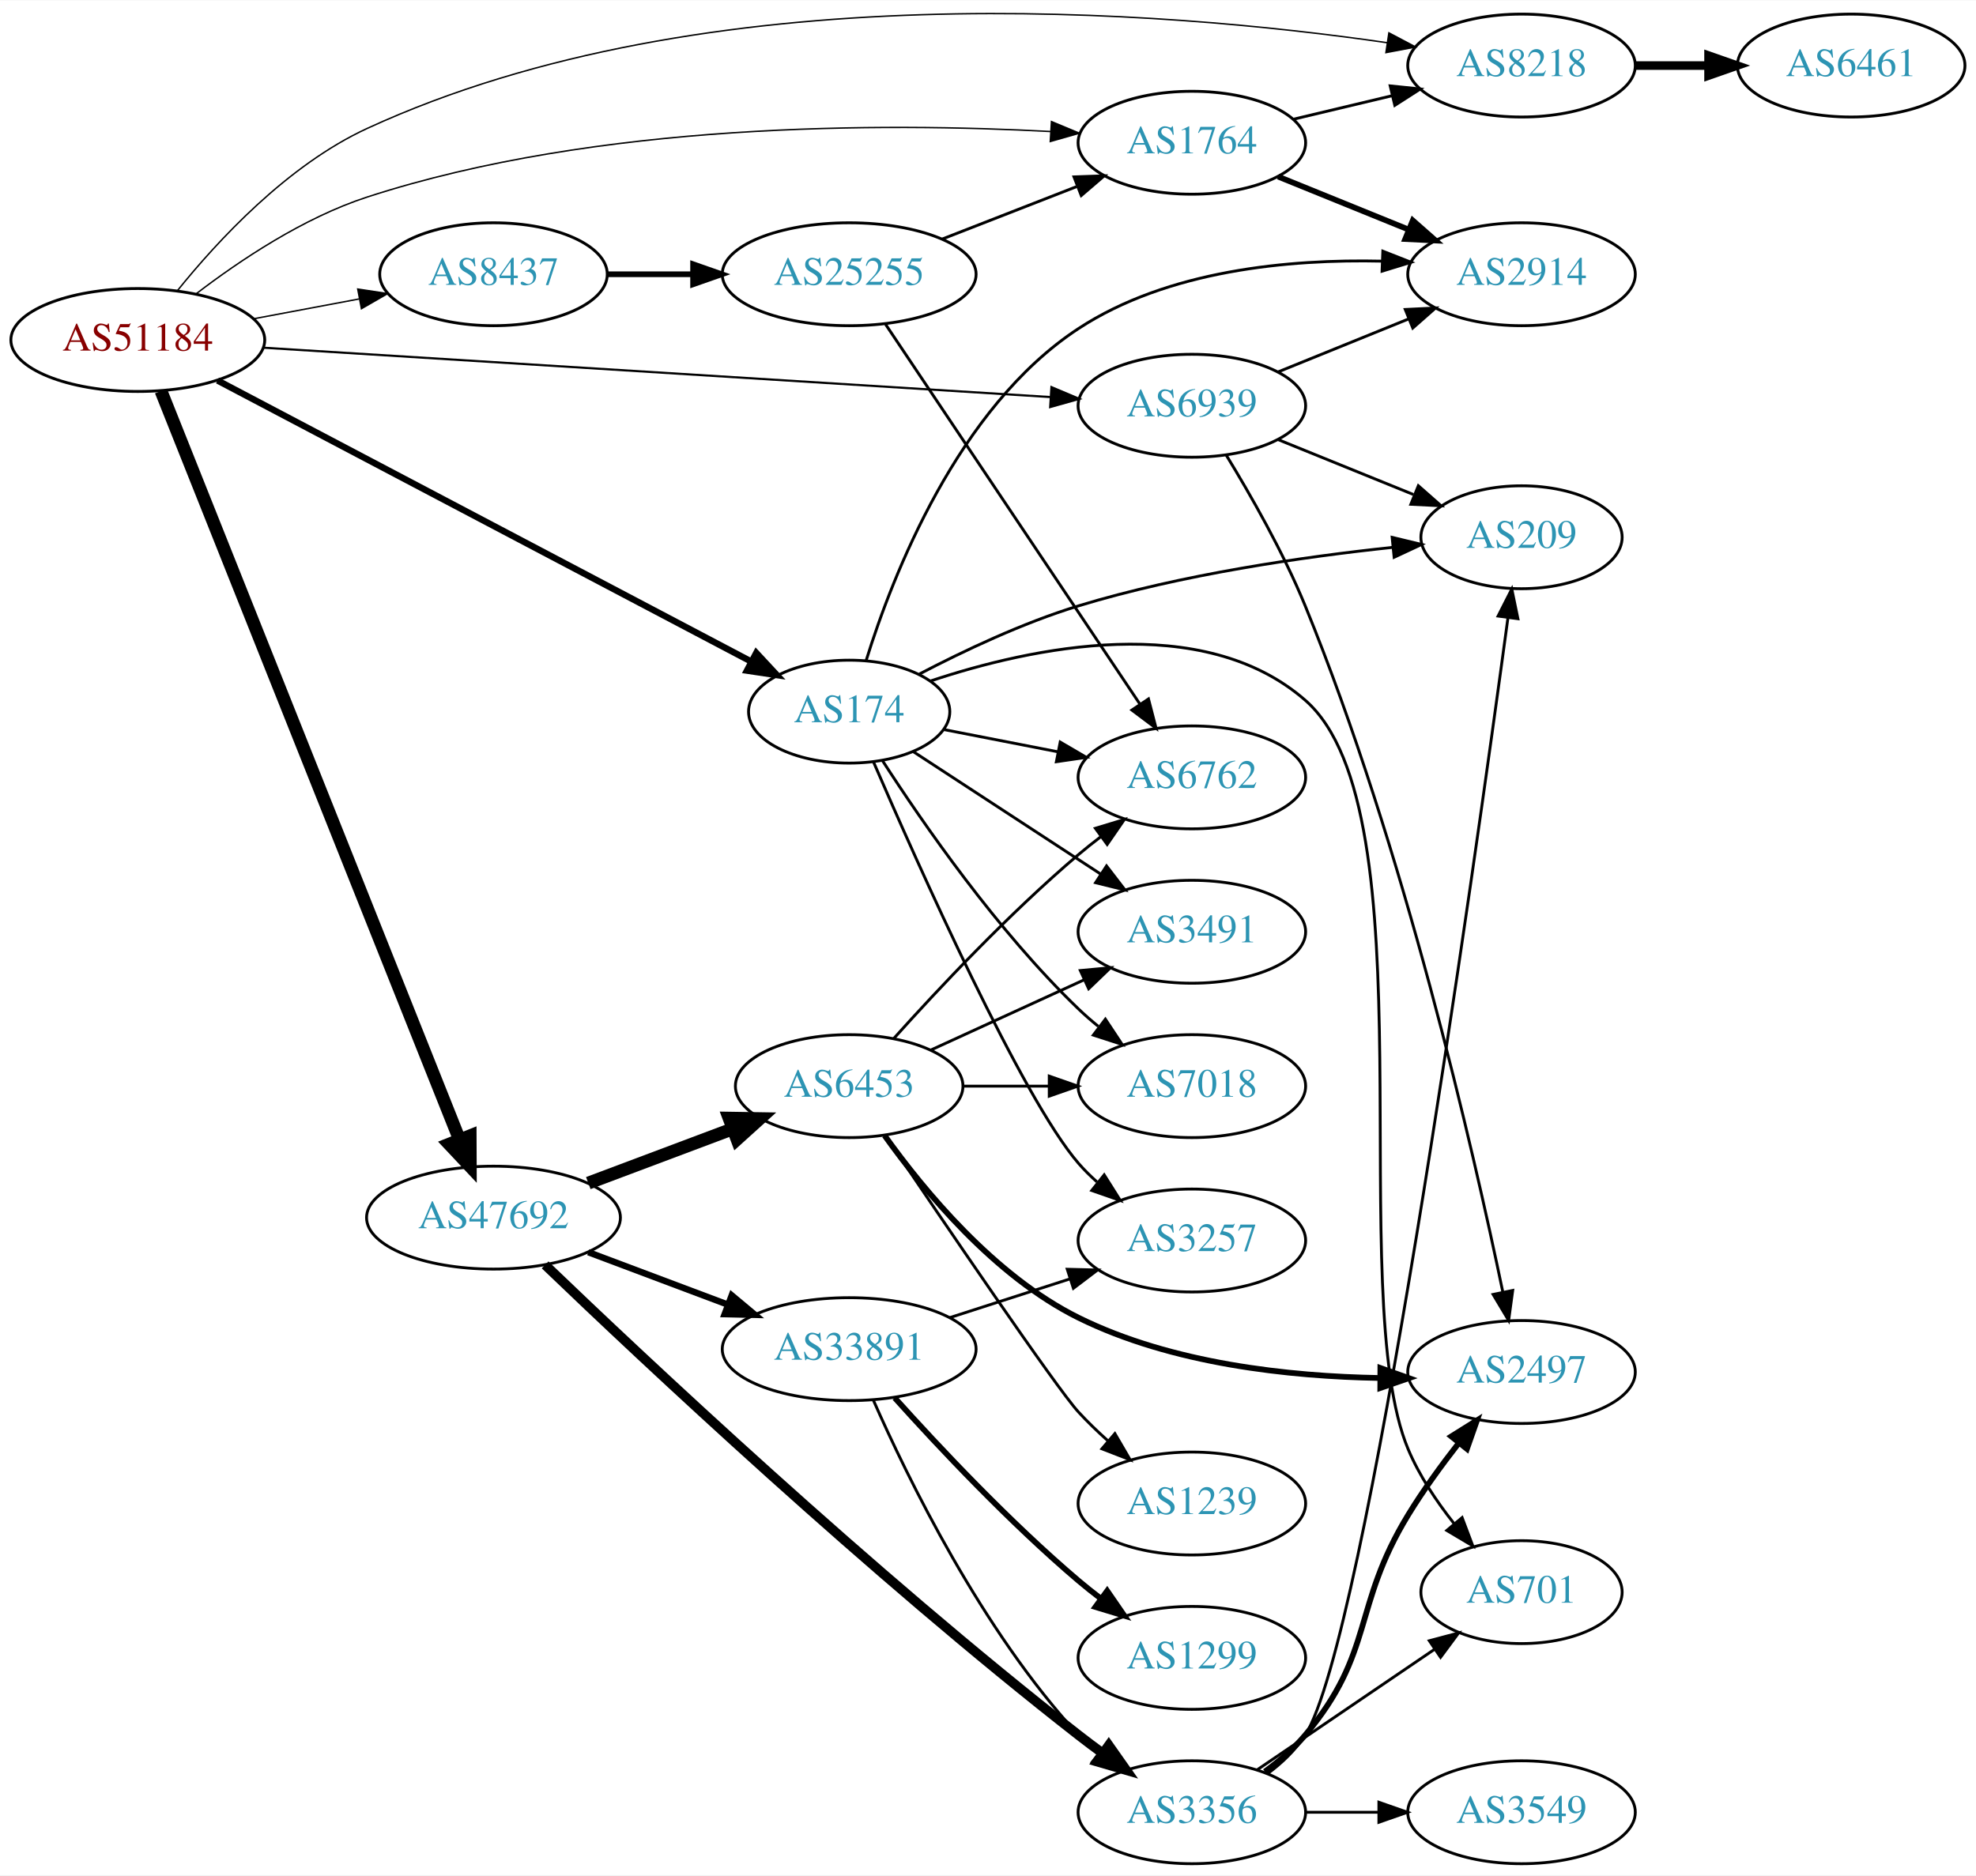
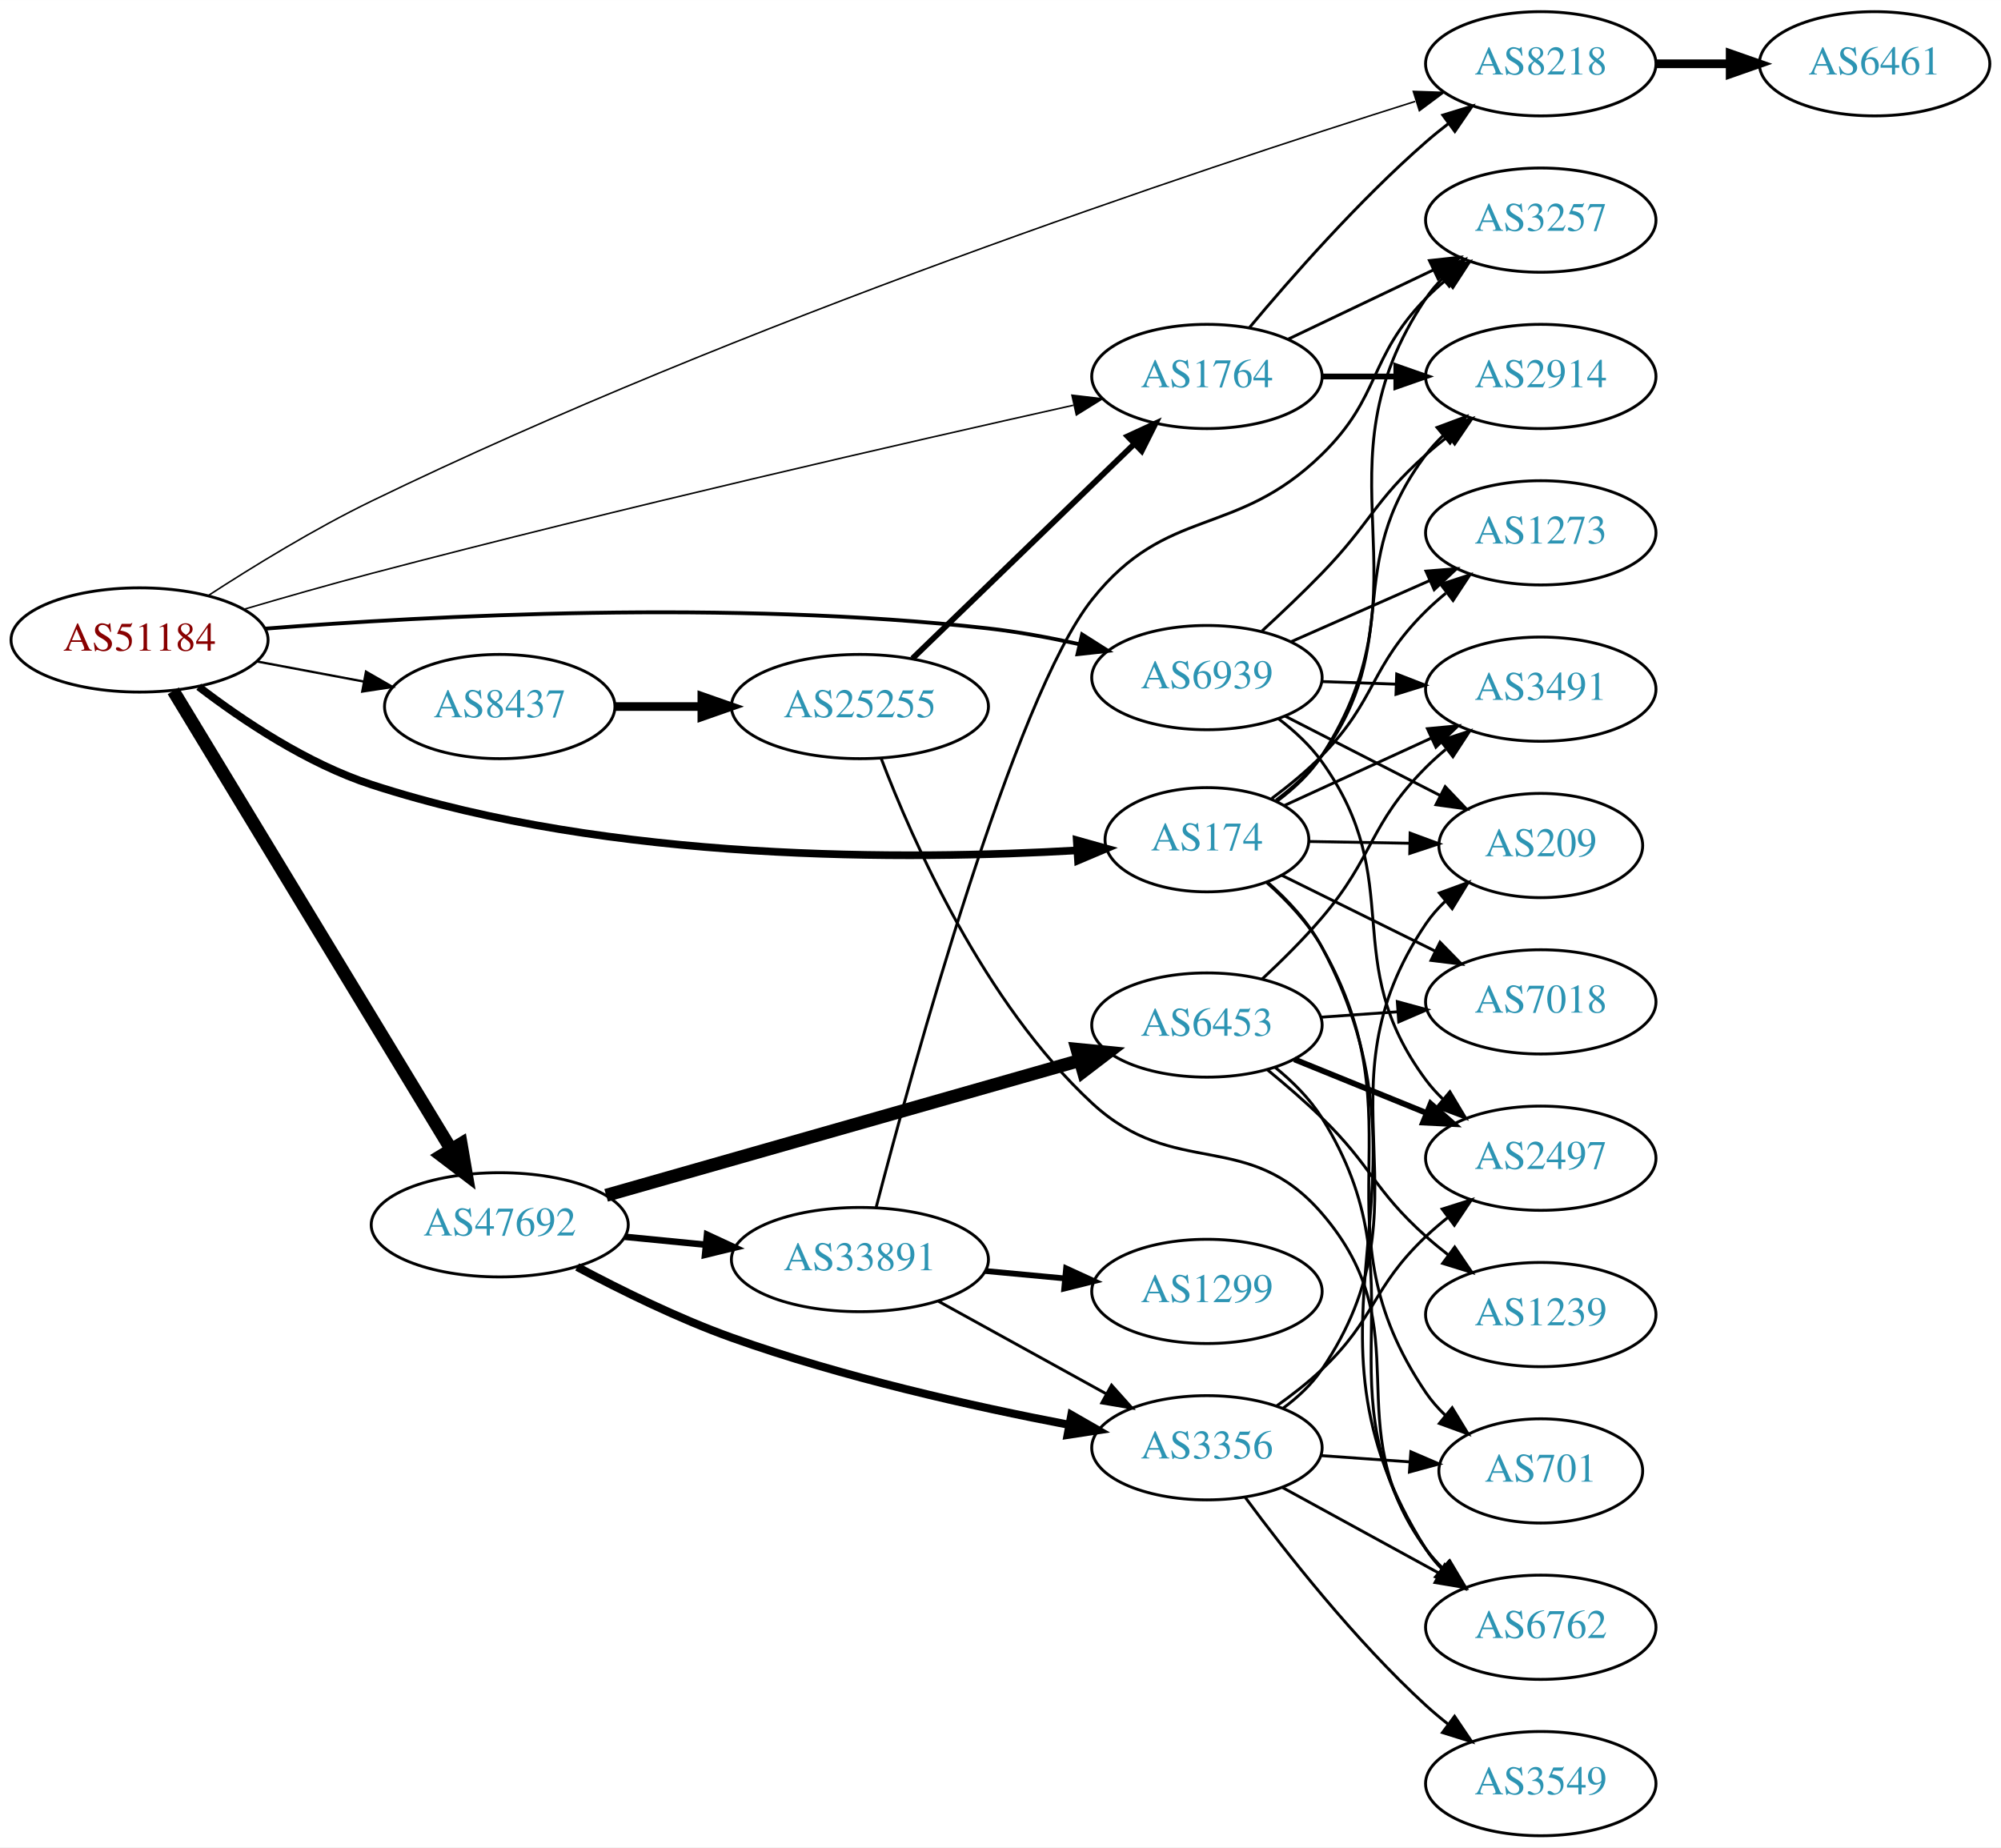
- <svg xmlns="http://www.w3.org/2000/svg" xmlns:xlink="http://www.w3.org/1999/xlink" width="691pt" height="656pt" viewBox="0.00 0.00 691.06 655.81">
-   <g id="graph0" class="graph" transform="scale(1 1) rotate(0) translate(4 651.81)">
-     <polygon fill="white" stroke="none" points="-4,4 -4,-651.81 687.055,-651.81 687.055,4 -4,4" />
+ <svg xmlns="http://www.w3.org/2000/svg" xmlns:xlink="http://www.w3.org/1999/xlink" width="691pt" height="638pt" viewBox="0.00 0.00 691.06 638.00">
+   <g id="graph0" class="graph" transform="scale(1 1) rotate(0) translate(4 634)">
+     <polygon fill="white" stroke="none" points="-4,4 -4,-634 687.055,-634 687.055,4 -4,4" />
    <g id="node1" class="node">
      <g id="a_node1">
        <a xlink:href="/asn/51184" xlink:title="AS51184 ~ Fonira Telekom GmbH [AT]">
-           <ellipse fill="#ffffff" stroke="black" cx="44.196" cy="-533" rx="44.393" ry="18" />
-           <text text-anchor="middle" x="44.196" y="-529.3" font-family="Times,serif" font-size="14.00" fill="#880000">AS51184</text>
+           <ellipse fill="#ffffff" stroke="black" cx="44.196" cy="-413" rx="44.393" ry="18" />
+           <text text-anchor="middle" x="44.196" y="-409.3" font-family="Times,serif" font-size="14.00" fill="#880000">AS51184</text>
        </a>
      </g>
    </g>
    <g id="node2" class="node">
      <g id="a_node2">
        <a xlink:href="/asn/174" xlink:title="AS174 ~ Cogent Communications [US]">
-           <ellipse fill="#ffffff" stroke="black" cx="292.98" cy="-403" rx="35.194" ry="18" />
-           <text text-anchor="middle" x="292.98" y="-399.3" font-family="Times,serif" font-size="14.00" fill="#2c94b3">AS174</text>
+           <ellipse fill="#ffffff" stroke="black" cx="412.823" cy="-344" rx="35.194" ry="18" />
+           <text text-anchor="middle" x="412.823" y="-340.3" font-family="Times,serif" font-size="14.00" fill="#2c94b3">AS174</text>
        </a>
      </g>
    </g>
    <g id="edge1" class="edge">
-       <path fill="none" stroke="black" stroke-width="2.25" d="M72.076,-518.84C117.495,-494.915 209.293,-446.557 258.702,-420.53" />
-       <polygon fill="black" stroke="black" stroke-width="2.25" points="260.487,-423.546 267.703,-415.789 257.225,-417.353 260.487,-423.546" />
+       <path fill="none" stroke="black" stroke-width="2.647" d="M64.623,-396.823C79.852,-385.16 102.126,-370.245 124.392,-363 207.216,-336.051 310.378,-336.976 367.872,-340.321" />
+       <polygon fill="black" stroke="black" stroke-width="2.647" points="367.86,-343.827 378.061,-340.968 368.303,-336.841 367.86,-343.827" />
    </g>
    <g id="node3" class="node">
      <g id="a_node3">
        <a xlink:href="/asn/1764" xlink:title="AS1764 ~ NEXTLAYER-AS [AT]">
-           <ellipse fill="#ffffff" stroke="black" cx="412.823" cy="-602" rx="39.794" ry="18" />
-           <text text-anchor="middle" x="412.823" y="-598.3" font-family="Times,serif" font-size="14.00" fill="#2c94b3">AS1764</text>
+           <ellipse fill="#ffffff" stroke="black" cx="412.823" cy="-504" rx="39.794" ry="18" />
+           <text text-anchor="middle" x="412.823" y="-500.3" font-family="Times,serif" font-size="14.00" fill="#2c94b3">AS1764</text>
        </a>
      </g>
    </g>
    <g id="edge2" class="edge">
-       <path fill="none" stroke="black" stroke-width="0.5" d="M64.623,-549.177C79.852,-560.84 102.126,-575.755 124.392,-583 205.144,-609.275 305.231,-609.053 363.474,-605.925" />
-       <polygon fill="black" stroke="black" stroke-width="0.5" points="363.722,-609.416 373.499,-605.335 363.311,-602.428 363.722,-609.416" />
+       <path fill="none" stroke="black" stroke-width="0.529" d="M80.178,-423.571C93.919,-427.615 109.854,-432.172 124.392,-436 209.588,-458.434 309.89,-481.383 366.65,-494.052" />
+       <polygon fill="black" stroke="black" stroke-width="0.529" points="366.206,-497.539 376.728,-496.296 367.727,-490.706 366.206,-497.539" />
    </g>
    <g id="node4" class="node">
      <g id="a_node4">
        <a xlink:href="/asn/8218" xlink:title="AS8218 ~ legacy Neotelecoms [FR]">
-           <ellipse fill="#ffffff" stroke="black" cx="528.116" cy="-629" rx="39.794" ry="18" />
-           <text text-anchor="middle" x="528.116" y="-625.3" font-family="Times,serif" font-size="14.00" fill="#2c94b3">AS8218</text>
+           <ellipse fill="#ffffff" stroke="black" cx="528.116" cy="-612" rx="39.794" ry="18" />
+           <text text-anchor="middle" x="528.116" y="-608.3" font-family="Times,serif" font-size="14.00" fill="#2c94b3">AS8218</text>
        </a>
      </g>
    </g>
    <g id="edge3" class="edge">
-       <path fill="none" stroke="black" stroke-width="0.5" d="M57.928,-550.12C72.045,-567.673 96.535,-594.164 124.392,-607 243.378,-661.827 403.557,-648.264 481.159,-636.991" />
-       <polygon fill="black" stroke="black" stroke-width="0.5" points="481.734,-640.444 491.101,-635.493 480.691,-633.523 481.734,-640.444" />
+       <path fill="none" stroke="black" stroke-width="0.529" d="M67.779,-428.239C83.288,-438.313 104.576,-451.384 124.392,-461 251.269,-522.571 410.135,-575.481 484.732,-598.996" />
+       <polygon fill="black" stroke="black" stroke-width="0.529" points="484.097,-602.465 494.686,-602.117 486.191,-595.786 484.097,-602.465" />
    </g>
    <g id="node5" class="node">
      <g id="a_node5">
        <a xlink:href="/asn/47692" xlink:title="AS47692 ~ Nessus GmbH [AT]">
-           <ellipse fill="#ffffff" stroke="black" cx="168.588" cy="-226" rx="44.393" ry="18" />
-           <text text-anchor="middle" x="168.588" y="-222.3" font-family="Times,serif" font-size="14.00" fill="#2c94b3">AS47692</text>
+           <ellipse fill="#ffffff" stroke="black" cx="168.588" cy="-211" rx="44.393" ry="18" />
+           <text text-anchor="middle" x="168.588" y="-207.3" font-family="Times,serif" font-size="14.00" fill="#2c94b3">AS47692</text>
        </a>
      </g>
    </g>
    <g id="edge4" class="edge">
-       <path fill="none" stroke="black" stroke-width="4.5" d="M52.305,-515.167C72.796,-463.769 132.08,-315.065 156.685,-253.349" />
-       <polygon fill="black" stroke="black" stroke-width="4.5" points="160.413,-254.629 160.459,-243.882 153.098,-251.713 160.413,-254.629" />
+       <path fill="none" stroke="black" stroke-width="4.5" d="M55.843,-395.427C77.417,-359.821 126.386,-279.002 151.73,-237.173" />
+       <polygon fill="black" stroke="black" stroke-width="4.5" points="155.238,-238.981 157.053,-228.388 148.503,-234.9 155.238,-238.981" />
    </g>
    <g id="node6" class="node">
      <g id="a_node6">
        <a xlink:href="/asn/6939" xlink:title="AS6939 ~ Hurricane Electric LLC [US]">
-           <ellipse fill="#ffffff" stroke="black" cx="412.823" cy="-510" rx="39.794" ry="18" />
-           <text text-anchor="middle" x="412.823" y="-506.3" font-family="Times,serif" font-size="14.00" fill="#2c94b3">AS6939</text>
+           <ellipse fill="#ffffff" stroke="black" cx="412.823" cy="-400" rx="39.794" ry="18" />
+           <text text-anchor="middle" x="412.823" y="-396.3" font-family="Times,serif" font-size="14.00" fill="#2c94b3">AS6939</text>
        </a>
      </g>
    </g>
    <g id="edge5" class="edge">
-       <path fill="none" stroke="black" stroke-width="0.75" d="M87.97,-530.317C156.654,-526.008 291.122,-517.572 363.294,-513.044" />
-       <polygon fill="black" stroke="black" stroke-width="0.75" points="363.714,-516.525 373.475,-512.406 363.276,-509.539 363.714,-516.525" />
+       <path fill="none" stroke="black" stroke-width="1.324" d="M87.425,-416.887C144.349,-421.372 248.762,-426.94 337.176,-417 347.479,-415.842 358.433,-413.811 368.685,-411.547" />
+       <polygon fill="black" stroke="black" stroke-width="1.324" points="369.706,-414.903 378.653,-409.229 368.121,-408.085 369.706,-414.903" />
    </g>
    <g id="node7" class="node">
      <g id="a_node7">
        <a xlink:href="/asn/8437" xlink:title="AS8437 ~ Hutchison Drei Austria GmbH [AT]">
-           <ellipse fill="#ffffff" stroke="black" cx="168.588" cy="-556" rx="39.794" ry="18" />
-           <text text-anchor="middle" x="168.588" y="-552.3" font-family="Times,serif" font-size="14.00" fill="#2c94b3">AS8437</text>
+           <ellipse fill="#ffffff" stroke="black" cx="168.588" cy="-390" rx="39.794" ry="18" />
+           <text text-anchor="middle" x="168.588" y="-386.3" font-family="Times,serif" font-size="14.00" fill="#2c94b3">AS8437</text>
        </a>
      </g>
    </g>
    <g id="edge6" class="edge">
-       <path fill="none" stroke="black" stroke-width="0.5" d="M84.595,-540.404C96.388,-542.62 109.422,-545.069 121.599,-547.358" />
-       <polygon fill="black" stroke="black" stroke-width="0.5" points="121.106,-550.826 131.58,-549.233 122.399,-543.947 121.106,-550.826" />
+       <path fill="none" stroke="black" stroke-width="0.794" d="M84.595,-405.596C96.388,-403.38 109.422,-400.931 121.599,-398.642" />
+       <polygon fill="black" stroke="black" stroke-width="0.794" points="122.399,-402.053 131.58,-396.767 121.106,-395.174 122.399,-402.053" />
    </g>
    <g id="node8" class="node">
      <g id="a_node8">
        <a xlink:href="/asn/2914" xlink:title="AS2914 ~ NTT America, Inc. [US]">
-           <ellipse fill="#ffffff" stroke="black" cx="528.116" cy="-556" rx="39.794" ry="18" />
-           <text text-anchor="middle" x="528.116" y="-552.3" font-family="Times,serif" font-size="14.00" fill="#2c94b3">AS2914</text>
-         </a>
-       </g>
-     </g>
-     <g id="edge25" class="edge">
-       <path fill="none" stroke="black" d="M298.926,-420.922C308.131,-450.573 330.905,-509.31 373.176,-537 404.377,-557.438 446.879,-561.322 479.32,-560.582" />
-       <polygon fill="black" stroke="black" points="479.613,-564.073 489.472,-560.194 479.346,-557.078 479.613,-564.073" />
+           <ellipse fill="#ffffff" stroke="black" cx="528.116" cy="-504" rx="39.794" ry="18" />
+           <text text-anchor="middle" x="528.116" y="-500.3" font-family="Times,serif" font-size="14.00" fill="#2c94b3">AS2914</text>
+         </a>
+       </g>
+     </g>
+     <g id="edge28" class="edge">
+       <path fill="none" stroke="black" d="M436.692,-357.67C442.462,-361.986 448.218,-367.171 452.469,-373 481.292,-412.519 458.98,-437.976 488.469,-477 490.227,-479.326 492.244,-481.528 494.414,-483.595" />
+       <polygon fill="black" stroke="black" points="492.299,-486.388 502.227,-490.087 496.773,-481.004 492.299,-486.388" />
+     </g>
+     <g id="node9" class="node">
+       <g id="a_node9">
+         <a xlink:href="/asn/3257" xlink:title="AS3257 ~ GTT [DE]">
+           <ellipse fill="#ffffff" stroke="black" cx="528.116" cy="-558" rx="39.794" ry="18" />
+           <text text-anchor="middle" x="528.116" y="-554.3" font-family="Times,serif" font-size="14.00" fill="#2c94b3">AS3257</text>
+         </a>
+       </g>
+     </g>
+     <g id="edge29" class="edge">
+       <path fill="none" stroke="black" d="M437.121,-357.374C442.893,-361.69 448.543,-366.948 452.469,-373 491.67,-433.419 448.25,-471.255 488.469,-531 490.098,-533.419 492.021,-535.687 494.126,-537.8" />
+       <polygon fill="black" stroke="black" points="491.943,-540.539 501.817,-544.379 496.493,-535.219 491.943,-540.539" />
    </g>
    <g id="node14" class="node">
      <g id="a_node14">
-         <a xlink:href="/asn/701" xlink:title="AS701 ~ UUNET [US]">
-           <ellipse fill="#ffffff" stroke="black" cx="528.116" cy="-95" rx="35.194" ry="18" />
-           <text text-anchor="middle" x="528.116" y="-91.3" font-family="Times,serif" font-size="14.00" fill="#2c94b3">AS701</text>
+         <a xlink:href="/asn/6762" xlink:title="AS6762 ~ TELECOM ITALIA SPARKLE S.p.A. [IT]">
+           <ellipse fill="#ffffff" stroke="black" cx="528.116" cy="-72" rx="39.794" ry="18" />
+           <text text-anchor="middle" x="528.116" y="-68.3" font-family="Times,serif" font-size="14.00" fill="#2c94b3">AS6762</text>
        </a>
      </g>
    </g>
    <g id="edge27" class="edge">
-       <path fill="none" stroke="black" d="M321.537,-413.757C356.473,-425.391 416.477,-438.385 452.469,-407 496.764,-368.376 465.731,-199.192 488.469,-145 492.335,-135.787 498.34,-126.802 504.474,-119.049" />
-       <polygon fill="black" stroke="black" points="507.341,-121.077 511.086,-111.166 501.978,-116.579 507.341,-121.077" />
+       <path fill="none" stroke="black" d="M433.715,-329.376C440.7,-323.232 447.929,-315.527 452.469,-307 496.563,-224.188 438.144,-178.179 488.469,-99 490.034,-96.539 491.911,-94.24 493.984,-92.106" />
+       <polygon fill="black" stroke="black" points="496.353,-94.684 501.614,-85.488 491.767,-89.396 496.353,-94.684" />
+     </g>
+     <g id="node15" class="node">
+       <g id="a_node15">
+         <a xlink:href="/asn/3491" xlink:title="AS3491 ~ PCCW Global, Inc. [US]">
+           <ellipse fill="#ffffff" stroke="black" cx="528.116" cy="-396" rx="39.794" ry="18" />
+           <text text-anchor="middle" x="528.116" y="-392.3" font-family="Times,serif" font-size="14.00" fill="#2c94b3">AS3491</text>
+         </a>
+       </g>
+     </g>
+     <g id="edge33" class="edge">
+       <path fill="none" stroke="black" d="M439.531,-355.8C454.484,-362.663 473.587,-371.431 490.134,-379.026" />
+       <polygon fill="black" stroke="black" points="488.982,-382.348 499.53,-383.339 491.902,-375.986 488.982,-382.348" />
    </g>
    <g id="node16" class="node">
      <g id="a_node16">
-         <a xlink:href="/asn/209" xlink:title="AS209 ~ CenturyLink Communications, LLC [US]">
-           <ellipse fill="#ffffff" stroke="black" cx="528.116" cy="-464" rx="35.194" ry="18" />
-           <text text-anchor="middle" x="528.116" y="-460.3" font-family="Times,serif" font-size="14.00" fill="#2c94b3">AS209</text>
-         </a>
-       </g>
-     </g>
-     <g id="edge31" class="edge">
-       <path fill="none" stroke="black" d="M317.543,-416.16C332.938,-424.211 353.724,-434.071 373.176,-440 409.323,-451.018 451.864,-457.158 483.054,-460.463" />
-       <polygon fill="black" stroke="black" points="482.872,-463.962 493.171,-461.478 483.57,-456.997 482.872,-463.962" />
-     </g>
-     <g id="node17" class="node">
-       <g id="a_node17">
-         <a xlink:href="/asn/3257" xlink:title="AS3257 ~ GTT [DE]">
-           <ellipse fill="#ffffff" stroke="black" cx="412.823" cy="-218" rx="39.794" ry="18" />
-           <text text-anchor="middle" x="412.823" y="-214.3" font-family="Times,serif" font-size="14.00" fill="#2c94b3">AS3257</text>
-         </a>
-       </g>
-     </g>
-     <g id="edge29" class="edge">
-       <path fill="none" stroke="black" d="M301.512,-385.335C317.168,-349.103 353.412,-267.865 373.176,-245 375.133,-242.736 377.32,-240.568 379.63,-238.515" />
-       <polygon fill="black" stroke="black" points="382.166,-240.97 387.809,-232.003 377.805,-235.494 382.166,-240.97" />
-     </g>
-     <g id="node19" class="node">
-       <g id="a_node19">
        <a xlink:href="/asn/7018" xlink:title="AS7018 ~ AT&amp;T Services, Inc. [US]">
-           <ellipse fill="#ffffff" stroke="black" cx="412.823" cy="-272" rx="39.794" ry="18" />
-           <text text-anchor="middle" x="412.823" y="-268.3" font-family="Times,serif" font-size="14.00" fill="#2c94b3">AS7018</text>
-         </a>
-       </g>
-     </g>
-     <g id="edge28" class="edge">
-       <path fill="none" stroke="black" d="M304.624,-385.866C318.642,-364.124 344.851,-326.187 373.176,-299 375.335,-296.928 377.666,-294.897 380.075,-292.937" />
-       <polygon fill="black" stroke="black" points="382.582,-295.429 388.434,-286.596 378.351,-289.852 382.582,-295.429" />
+           <ellipse fill="#ffffff" stroke="black" cx="528.116" cy="-288" rx="39.794" ry="18" />
+           <text text-anchor="middle" x="528.116" y="-284.3" font-family="Times,serif" font-size="14.00" fill="#2c94b3">AS7018</text>
+         </a>
+       </g>
+     </g>
+     <g id="edge30" class="edge">
+       <path fill="none" stroke="black" d="M438.686,-331.711C454.184,-324.05 474.375,-314.069 491.551,-305.58" />
+       <polygon fill="black" stroke="black" points="493.32,-308.609 500.734,-301.041 490.218,-302.334 493.32,-308.609" />
    </g>
    <g id="node21" class="node">
      <g id="a_node21">
-         <a xlink:href="/asn/3491" xlink:title="AS3491 ~ PCCW Global, Inc. [US]">
-           <ellipse fill="#ffffff" stroke="black" cx="412.823" cy="-326" rx="39.794" ry="18" />
-           <text text-anchor="middle" x="412.823" y="-322.3" font-family="Times,serif" font-size="14.00" fill="#2c94b3">AS3491</text>
-         </a>
-       </g>
-     </g>
-     <g id="edge30" class="edge">
-       <path fill="none" stroke="black" d="M315.321,-389.056C333.66,-377.073 360.336,-359.643 380.995,-346.143" />
-       <polygon fill="black" stroke="black" points="382.982,-349.026 389.439,-340.626 379.153,-343.166 382.982,-349.026" />
+         <a xlink:href="/asn/701" xlink:title="AS701 ~ UUNET [US]">
+           <ellipse fill="#ffffff" stroke="black" cx="528.116" cy="-126" rx="35.194" ry="18" />
+           <text text-anchor="middle" x="528.116" y="-122.3" font-family="Times,serif" font-size="14.00" fill="#2c94b3">AS701</text>
+         </a>
+       </g>
+     </g>
+     <g id="edge32" class="edge">
+       <path fill="none" stroke="black" d="M433.455,-329.232C440.407,-323.071 447.683,-315.391 452.469,-307 487.297,-245.945 449.053,-211.198 488.469,-153 490.351,-150.222 492.622,-147.641 495.108,-145.265" />
+       <polygon fill="black" stroke="black" points="497.525,-147.809 503.041,-138.763 493.088,-142.395 497.525,-147.809" />
    </g>
    <g id="node22" class="node">
      <g id="a_node22">
-         <a xlink:href="/asn/6762" xlink:title="AS6762 ~ TELECOM ITALIA SPARKLE S.p.A. [IT]">
-           <ellipse fill="#ffffff" stroke="black" cx="412.823" cy="-380" rx="39.794" ry="18" />
-           <text text-anchor="middle" x="412.823" y="-376.3" font-family="Times,serif" font-size="14.00" fill="#2c94b3">AS6762</text>
-         </a>
-       </g>
-     </g>
-     <g id="edge26" class="edge">
-       <path fill="none" stroke="black" d="M326.181,-396.715C338.454,-394.32 352.689,-391.541 365.987,-388.946" />
-       <polygon fill="black" stroke="black" points="366.782,-392.357 375.926,-387.006 365.441,-385.487 366.782,-392.357" />
+         <a xlink:href="/asn/209" xlink:title="AS209 ~ CenturyLink Communications, LLC [US]">
+           <ellipse fill="#ffffff" stroke="black" cx="528.116" cy="-342" rx="35.194" ry="18" />
+           <text text-anchor="middle" x="528.116" y="-338.3" font-family="Times,serif" font-size="14.00" fill="#2c94b3">AS209</text>
+         </a>
+       </g>
+     </g>
+     <g id="edge31" class="edge">
+       <path fill="none" stroke="black" d="M448.122,-343.395C458.992,-343.203 471.17,-342.988 482.647,-342.785" />
+       <polygon fill="black" stroke="black" points="482.997,-346.279 492.933,-342.603 482.873,-339.281 482.997,-346.279" />
+     </g>
+     <g id="node23" class="node">
+       <g id="a_node23">
+         <a xlink:href="/asn/1273" xlink:title="AS1273 ~ Vodafone Group PLC [EU]">
+           <ellipse fill="#ffffff" stroke="black" cx="528.116" cy="-450" rx="39.794" ry="18" />
+           <text text-anchor="middle" x="528.116" y="-446.3" font-family="Times,serif" font-size="14.00" fill="#2c94b3">AS1273</text>
+         </a>
+       </g>
+     </g>
+     <g id="edge34" class="edge">
+       <path fill="none" stroke="black" d="M435.232,-358.266C441.12,-362.655 447.301,-367.729 452.469,-373 471.64,-392.553 468.97,-403.775 488.469,-423 490.6,-425.101 492.911,-427.153 495.307,-429.126" />
+       <polygon fill="black" stroke="black" points="493.569,-432.203 503.64,-435.493 497.819,-426.641 493.569,-432.203" />
+     </g>
+     <g id="edge7" class="edge">
+       <path fill="none" stroke="black" d="M427.453,-520.817C441.736,-537.929 465.282,-564.745 488.469,-585 490.935,-587.154 493.574,-589.294 496.271,-591.372" />
+       <polygon fill="black" stroke="black" points="494.296,-594.264 504.425,-597.37 498.444,-588.625 494.296,-594.264" />
    </g>
    <g id="edge8" class="edge">
-       <path fill="none" stroke="black" d="M448.43,-610.248C459.301,-612.838 471.456,-615.735 482.898,-618.462" />
-       <polygon fill="black" stroke="black" points="482.182,-621.889 492.721,-620.803 483.804,-615.08 482.182,-621.889" />
-     </g>
-     <g id="edge7" class="edge">
-       <path fill="none" stroke="black" stroke-width="2" d="M442.999,-590.154C456.874,-584.52 473.652,-577.708 488.561,-571.654" />
-       <polygon fill="black" stroke="black" stroke-width="2" points="490.09,-574.811 498.039,-567.806 487.457,-568.325 490.09,-574.811" />
-     </g>
-     <g id="node9" class="node">
-       <g id="a_node9">
-         <a xlink:href="/asn/6461" xlink:title="AS6461 ~ Zayo Bandwidth [US]">
-           <ellipse fill="#ffffff" stroke="black" cx="643.409" cy="-629" rx="39.794" ry="18" />
-           <text text-anchor="middle" x="643.409" y="-625.3" font-family="Times,serif" font-size="14.00" fill="#2c94b3">AS6461</text>
-         </a>
-       </g>
+       <path fill="none" stroke="black" stroke-width="2" d="M452.495,-504C460.698,-504 469.462,-504 477.994,-504" />
+       <polygon fill="black" stroke="black" stroke-width="2" points="478.233,-507.5 488.233,-504 478.233,-500.5 478.233,-507.5" />
    </g>
    <g id="edge9" class="edge">
-       <path fill="none" stroke="black" stroke-width="3" d="M567.788,-629C575.991,-629 584.755,-629 593.287,-629" />
-       <polygon fill="black" stroke="black" stroke-width="3" points="593.526,-632.5 603.526,-629 593.526,-625.5 593.526,-632.5" />
+       <path fill="none" stroke="black" d="M440.959,-516.934C455.953,-524.081 474.774,-533.052 490.998,-540.785" />
+       <polygon fill="black" stroke="black" points="489.668,-544.028 500.201,-545.171 492.68,-537.709 489.668,-544.028" />
    </g>
    <g id="node10" class="node">
      <g id="a_node10">
-         <a xlink:href="/asn/6453" xlink:title="AS6453 ~ TATA COMMUNICATIONS (AMERICA) INC [US]">
-           <ellipse fill="#ffffff" stroke="black" cx="292.98" cy="-272" rx="39.794" ry="18" />
-           <text text-anchor="middle" x="292.98" y="-268.3" font-family="Times,serif" font-size="14.00" fill="#2c94b3">AS6453</text>
+         <a xlink:href="/asn/6461" xlink:title="AS6461 ~ Zayo Bandwidth [US]">
+           <ellipse fill="#ffffff" stroke="black" cx="643.409" cy="-612" rx="39.794" ry="18" />
+           <text text-anchor="middle" x="643.409" y="-608.3" font-family="Times,serif" font-size="14.00" fill="#2c94b3">AS6461</text>
        </a>
      </g>
    </g>
    <g id="edge10" class="edge">
-       <path fill="none" stroke="black" stroke-width="4.5" d="M201.745,-238.086C217.112,-243.861 235.659,-250.832 251.932,-256.948" />
-       <polygon fill="black" stroke="black" stroke-width="4.5" points="250.975,-260.795 261.721,-260.627 253.746,-253.423 250.975,-260.795" />
+       <path fill="none" stroke="black" stroke-width="3" d="M567.788,-612C575.991,-612 584.755,-612 593.287,-612" />
+       <polygon fill="black" stroke="black" stroke-width="3" points="593.526,-615.5 603.526,-612 593.526,-608.5 593.526,-615.5" />
    </g>
    <g id="node11" class="node">
      <g id="a_node11">
        <a xlink:href="/asn/3356" xlink:title="AS3356 ~ Level 3 Parent, LLC [US]">
-           <ellipse fill="#ffffff" stroke="black" cx="412.823" cy="-18" rx="39.794" ry="18" />
-           <text text-anchor="middle" x="412.823" y="-14.3" font-family="Times,serif" font-size="14.00" fill="#2c94b3">AS3356</text>
+           <ellipse fill="#ffffff" stroke="black" cx="412.823" cy="-134" rx="39.794" ry="18" />
+           <text text-anchor="middle" x="412.823" y="-130.3" font-family="Times,serif" font-size="14.00" fill="#2c94b3">AS3356</text>
        </a>
      </g>
    </g>
    <g id="edge11" class="edge">
-       <path fill="none" stroke="black" stroke-width="3.375" d="M186.633,-209.476C220.806,-176.663 300.643,-101.573 373.176,-45 375.905,-42.872 378.787,-40.71 381.696,-38.584" />
-       <polygon fill="black" stroke="black" stroke-width="3.375" points="383.766,-41.406 389.866,-32.743 379.696,-35.712 383.766,-41.406" />
+       <path fill="none" stroke="black" stroke-width="2.812" d="M195.332,-196.452C210.513,-188.353 230.312,-178.603 248.784,-172 287.104,-158.303 332.278,-148.221 365.346,-141.898" />
+       <polygon fill="black" stroke="black" stroke-width="2.812" points="366.012,-145.334 375.199,-140.056 364.726,-138.453 366.012,-145.334" />
    </g>
    <g id="node12" class="node">
      <g id="a_node12">
-         <a xlink:href="/asn/33891" xlink:title="AS33891 ~ CORE-BACKBONE GMBH GLOBAL NETWORK [DE]">
-           <ellipse fill="#ffffff" stroke="black" cx="292.98" cy="-180" rx="44.393" ry="18" />
-           <text text-anchor="middle" x="292.98" y="-176.3" font-family="Times,serif" font-size="14.00" fill="#2c94b3">AS33891</text>
+         <a xlink:href="/asn/6453" xlink:title="AS6453 ~ TATA COMMUNICATIONS (AMERICA) INC [US]">
+           <ellipse fill="#ffffff" stroke="black" cx="412.823" cy="-280" rx="39.794" ry="18" />
+           <text text-anchor="middle" x="412.823" y="-276.3" font-family="Times,serif" font-size="14.00" fill="#2c94b3">AS6453</text>
        </a>
      </g>
    </g>
    <g id="edge12" class="edge">
-       <path fill="none" stroke="black" stroke-width="2.25" d="M201.745,-213.914C216.643,-208.315 234.53,-201.592 250.435,-195.614" />
-       <polygon fill="black" stroke="black" stroke-width="2.25" points="251.909,-198.8 260.038,-192.005 249.446,-192.247 251.909,-198.8" />
-     </g>
-     <g id="edge34" class="edge">
-       <path fill="none" stroke="black" d="M442.999,-521.846C456.874,-527.48 473.652,-534.292 488.561,-540.346" />
-       <polygon fill="black" stroke="black" points="487.457,-543.675 498.039,-544.194 490.09,-537.189 487.457,-543.675" />
+       <path fill="none" stroke="black" stroke-width="4.5" d="M205.331,-221.181C248.857,-233.579 322.313,-254.503 368.87,-267.765" />
+       <polygon fill="black" stroke="black" stroke-width="4.5" points="367.965,-271.601 378.661,-270.554 370.122,-264.027 367.965,-271.601" />
    </g>
    <g id="node13" class="node">
      <g id="a_node13">
+         <a xlink:href="/asn/33891" xlink:title="AS33891 ~ CORE-BACKBONE GMBH GLOBAL NETWORK [DE]">
+           <ellipse fill="#ffffff" stroke="black" cx="292.98" cy="-199" rx="44.393" ry="18" />
+           <text text-anchor="middle" x="292.98" y="-195.3" font-family="Times,serif" font-size="14.00" fill="#2c94b3">AS33891</text>
+         </a>
+       </g>
+     </g>
+     <g id="edge13" class="edge">
+       <path fill="none" stroke="black" stroke-width="2.25" d="M211.709,-206.87C220.748,-205.984 230.403,-205.037 239.772,-204.119" />
+       <polygon fill="black" stroke="black" stroke-width="2.25" points="240.172,-207.596 249.782,-203.137 239.488,-200.63 240.172,-207.596" />
+     </g>
+     <g id="edge38" class="edge">
+       <path fill="none" stroke="black" d="M431.879,-416.124C438.495,-422.212 445.954,-429.29 452.469,-436 469.363,-453.397 470.4,-460.828 488.469,-477 490.909,-479.183 493.53,-481.344 496.215,-483.435" />
+       <polygon fill="black" stroke="black" points="494.231,-486.32 504.351,-489.454 498.394,-480.693 494.231,-486.32" />
+     </g>
+     <g id="edge39" class="edge">
+       <path fill="none" stroke="black" d="M452.495,-398.635C460.698,-398.345 469.462,-398.036 477.994,-397.734" />
+       <polygon fill="black" stroke="black" points="478.363,-401.224 488.233,-397.373 478.116,-394.228 478.363,-401.224" />
+     </g>
+     <g id="node18" class="node">
+       <g id="a_node18">
        <a xlink:href="/asn/2497" xlink:title="AS2497 ~ Internet Initiative Japan Inc. [JP]">
-           <ellipse fill="#ffffff" stroke="black" cx="528.116" cy="-172" rx="39.794" ry="18" />
-           <text text-anchor="middle" x="528.116" y="-168.3" font-family="Times,serif" font-size="14.00" fill="#2c94b3">AS2497</text>
-         </a>
-       </g>
-     </g>
-     <g id="edge33" class="edge">
-       <path fill="none" stroke="black" d="M424.849,-492.726C433.309,-478.89 444.801,-458.761 452.469,-440 487.032,-355.447 511.268,-249.557 521.571,-200.002" />
-       <polygon fill="black" stroke="black" points="525.035,-200.534 523.613,-190.035 518.177,-199.129 525.035,-200.534" />
-     </g>
-     <g id="edge32" class="edge">
-       <path fill="none" stroke="black" d="M442.999,-498.154C457.412,-492.302 474.956,-485.178 490.286,-478.954" />
-       <polygon fill="black" stroke="black" points="492.035,-482.021 499.984,-475.016 489.402,-475.535 492.035,-482.021" />
-     </g>
-     <g id="node23" class="node">
-       <g id="a_node23">
+           <ellipse fill="#ffffff" stroke="black" cx="528.116" cy="-234" rx="39.794" ry="18" />
+           <text text-anchor="middle" x="528.116" y="-230.3" font-family="Times,serif" font-size="14.00" fill="#2c94b3">AS2497</text>
+         </a>
+       </g>
+     </g>
+     <g id="edge35" class="edge">
+       <path fill="none" stroke="black" d="M437.562,-385.77C443.059,-381.576 448.463,-376.592 452.469,-371 482.428,-329.184 457.806,-302.302 488.469,-261 490.208,-258.659 492.21,-256.446 494.37,-254.372" />
+       <polygon fill="black" stroke="black" points="496.73,-256.961 502.165,-247.867 492.245,-251.587 496.73,-256.961" />
+     </g>
+     <g id="edge37" class="edge">
+       <path fill="none" stroke="black" d="M439.815,-386.694C455.689,-378.567 476.16,-368.086 493.289,-359.318" />
+       <polygon fill="black" stroke="black" points="495.104,-362.32 502.411,-354.648 491.914,-356.089 495.104,-362.32" />
+     </g>
+     <g id="edge36" class="edge">
+       <path fill="none" stroke="black" d="M441.828,-412.36C456.262,-418.73 474.063,-426.586 489.662,-433.47" />
+       <polygon fill="black" stroke="black" points="488.479,-436.774 499.04,-437.609 491.305,-430.37 488.479,-436.774" />
+     </g>
+     <g id="node24" class="node">
+       <g id="a_node24">
        <a xlink:href="/asn/25255" xlink:title="AS25255 ~ ==&gt; TELE2 AUSTRIA &lt;== [AT]">
-           <ellipse fill="#ffffff" stroke="black" cx="292.98" cy="-556" rx="44.393" ry="18" />
-           <text text-anchor="middle" x="292.98" y="-552.3" font-family="Times,serif" font-size="14.00" fill="#2c94b3">AS25255</text>
-         </a>
-       </g>
-     </g>
-     <g id="edge35" class="edge">
-       <path fill="none" stroke="black" stroke-width="2" d="M208.314,-556C217.774,-556 228.066,-556 238.092,-556" />
-       <polygon fill="black" stroke="black" stroke-width="2" points="238.399,-559.5 248.399,-556 238.399,-552.5 238.399,-559.5" />
+           <ellipse fill="#ffffff" stroke="black" cx="292.98" cy="-390" rx="44.393" ry="18" />
+           <text text-anchor="middle" x="292.98" y="-386.3" font-family="Times,serif" font-size="14.00" fill="#2c94b3">AS25255</text>
+         </a>
+       </g>
+     </g>
+     <g id="edge40" class="edge">
+       <path fill="none" stroke="black" stroke-width="3" d="M208.314,-390C217.774,-390 228.066,-390 238.092,-390" />
+       <polygon fill="black" stroke="black" stroke-width="3" points="238.399,-393.5 248.399,-390 238.399,-386.5 238.399,-393.5" />
+     </g>
+     <g id="edge25" class="edge">
+       <path fill="none" stroke="black" d="M438.966,-120.24C454.807,-111.571 475.468,-100.265 492.805,-90.777" />
+       <polygon fill="black" stroke="black" points="494.951,-93.592 502.043,-85.721 491.59,-87.452 494.951,-93.592" />
    </g>
    <g id="edge23" class="edge">
-       <path fill="none" stroke="black" stroke-width="2" d="M305.368,-254.721C319.009,-235.603 343.742,-205.573 373.176,-191 405.807,-174.844 446.913,-170.454 478.439,-169.908" />
-       <polygon fill="black" stroke="black" stroke-width="2" points="478.754,-173.407 488.737,-169.859 478.72,-166.407 478.754,-173.407" />
-     </g>
-     <g id="edge20" class="edge">
-       <path fill="none" stroke="black" d="M332.893,-272C342.446,-272 352.796,-272 362.759,-272" />
-       <polygon fill="black" stroke="black" points="362.951,-275.5 372.951,-272 362.951,-268.5 362.951,-275.5" />
+       <path fill="none" stroke="black" d="M436.765,-148.353C442.159,-152.172 447.716,-156.497 452.469,-161 471.318,-178.853 469.621,-189.147 488.469,-207 490.846,-209.251 493.424,-211.458 496.082,-213.58" />
+       <polygon fill="black" stroke="black" points="494.073,-216.448 504.174,-219.647 498.272,-210.848 494.073,-216.448" />
    </g>
    <g id="node20" class="node">
      <g id="a_node20">
-         <a xlink:href="/asn/1239" xlink:title="AS1239 ~ Sprint [US]">
-           <ellipse fill="#ffffff" stroke="black" cx="412.823" cy="-126" rx="39.794" ry="18" />
-           <text text-anchor="middle" x="412.823" y="-122.3" font-family="Times,serif" font-size="14.00" fill="#2c94b3">AS1239</text>
-         </a>
-       </g>
-     </g>
-     <g id="edge21" class="edge">
-       <path fill="none" stroke="black" d="M305.514,-254.856C325.558,-225.142 365.431,-166.429 373.176,-158 376.311,-154.589 379.812,-151.213 383.391,-148.007" />
-       <polygon fill="black" stroke="black" points="385.906,-150.461 391.239,-141.307 381.361,-145.137 385.906,-150.461" />
-     </g>
-     <g id="edge22" class="edge">
-       <path fill="none" stroke="black" d="M321.609,-284.661C337.566,-291.973 357.837,-301.261 375.119,-309.181" />
-       <polygon fill="black" stroke="black" points="373.818,-312.435 384.367,-313.419 376.734,-306.071 373.818,-312.435" />
-     </g>
-     <g id="edge24" class="edge">
-       <path fill="none" stroke="black" d="M308.626,-288.725C323.927,-305.765 349.025,-332.523 373.176,-353 375.674,-355.117 378.334,-357.232 381.045,-359.293" />
-       <polygon fill="black" stroke="black" points="379.082,-362.194 389.222,-365.266 383.212,-356.541 379.082,-362.194" />
-     </g>
-     <g id="edge13" class="edge">
-       <path fill="none" stroke="black" stroke-width="2" d="M438.336,-32.213C443.434,-35.925 448.466,-40.239 452.469,-45 476.782,-73.915 468.798,-89.748 488.469,-122 493.672,-130.529 500.063,-139.317 506.139,-147.101" />
-       <polygon fill="black" stroke="black" stroke-width="2" points="503.555,-149.474 512.537,-155.092 509.02,-145.099 503.555,-149.474" />
-     </g>
-     <g id="edge14" class="edge">
-       <path fill="none" stroke="black" d="M435.667,-32.846C453.287,-44.822 478.242,-61.783 497.633,-74.962" />
-       <polygon fill="black" stroke="black" points="495.867,-77.993 506.105,-80.72 499.802,-72.204 495.867,-77.993" />
-     </g>
-     <g id="node15" class="node">
-       <g id="a_node15">
        <a xlink:href="/asn/3549" xlink:title="AS3549 ~ Level 3 Parent, LLC [US]">
          <ellipse fill="#ffffff" stroke="black" cx="528.116" cy="-18" rx="39.794" ry="18" />
          <text text-anchor="middle" x="528.116" y="-14.3" font-family="Times,serif" font-size="14.00" fill="#2c94b3">AS3549</text>
        </a>
      </g>
    </g>
+     <g id="edge22" class="edge">
+       <path fill="none" stroke="black" d="M426.11,-116.775C440.012,-97.947 463.927,-67.47 488.469,-45 490.884,-42.789 493.488,-40.61 496.162,-38.507" />
+       <polygon fill="black" stroke="black" points="498.346,-41.245 504.281,-32.468 494.168,-35.628 498.346,-41.245" />
+     </g>
+     <g id="edge24" class="edge">
+       <path fill="none" stroke="black" d="M452.179,-131.292C461.993,-130.599 472.629,-129.848 482.719,-129.135" />
+       <polygon fill="black" stroke="black" points="483.252,-132.606 492.98,-128.41 482.759,-125.624 483.252,-132.606" />
+     </g>
+     <g id="edge26" class="edge">
+       <path fill="none" stroke="black" d="M439.1,-147.635C444.158,-151.378 448.981,-155.85 452.469,-161 491.886,-219.198 449.053,-256.802 488.469,-315 490.351,-317.778 492.622,-320.359 495.108,-322.735" />
+       <polygon fill="black" stroke="black" points="493.088,-325.605 503.041,-329.237 497.525,-320.191 493.088,-325.605" />
+     </g>
+     <g id="edge14" class="edge">
+       <path fill="none" stroke="black" d="M436.261,-265.473C442.308,-260.579 448.317,-254.65 452.469,-248 488.55,-190.211 450.056,-155.266 488.469,-99 490.113,-96.592 492.048,-94.331 494.161,-92.223" />
+       <polygon fill="black" stroke="black" points="496.527,-94.805 501.867,-85.655 491.986,-89.478 496.527,-94.805" />
+     </g>
    <g id="edge15" class="edge">
-       <path fill="none" stroke="black" d="M452.495,-18C460.698,-18 469.462,-18 477.994,-18" />
-       <polygon fill="black" stroke="black" points="478.233,-21.5 488.233,-18 478.233,-14.5 478.233,-21.5" />
+       <path fill="none" stroke="black" d="M431.886,-295.87C438.646,-302.167 446.199,-309.651 452.469,-317 470.714,-338.384 468.636,-349.081 488.469,-369 490.581,-371.121 492.878,-373.186 495.264,-375.169" />
+       <polygon fill="black" stroke="black" points="493.516,-378.24 503.58,-381.553 497.779,-372.688 493.516,-378.24" />
    </g>
    <g id="edge16" class="edge">
-       <path fill="none" stroke="black" d="M439.306,-31.5C444.353,-35.249 449.12,-39.758 452.469,-45 473.692,-78.209 511.387,-347.086 523.358,-435.753" />
-       <polygon fill="black" stroke="black" points="519.918,-436.432 524.719,-445.876 526.855,-435.499 519.918,-436.432" />
+       <path fill="none" stroke="black" d="M452.179,-282.708C460.668,-283.308 469.772,-283.951 478.606,-284.575" />
+       <polygon fill="black" stroke="black" points="478.578,-288.081 488.8,-285.294 479.071,-281.099 478.578,-288.081" />
+     </g>
+     <g id="node17" class="node">
+       <g id="a_node17">
+         <a xlink:href="/asn/1239" xlink:title="AS1239 ~ Sprint [US]">
+           <ellipse fill="#ffffff" stroke="black" cx="528.116" cy="-180" rx="39.794" ry="18" />
+           <text text-anchor="middle" x="528.116" y="-176.3" font-family="Times,serif" font-size="14.00" fill="#2c94b3">AS1239</text>
+         </a>
+       </g>
+     </g>
+     <g id="edge17" class="edge">
+       <path fill="none" stroke="black" d="M433.608,-264.629C439.826,-259.536 446.596,-253.706 452.469,-248 469.863,-231.103 470.4,-223.172 488.469,-207 490.909,-204.817 493.53,-202.656 496.215,-200.565" />
+       <polygon fill="black" stroke="black" points="498.394,-203.307 504.351,-194.546 494.231,-197.68 498.394,-203.307" />
+     </g>
+     <g id="edge18" class="edge">
+       <path fill="none" stroke="black" stroke-width="2" d="M442.999,-268.154C456.874,-262.52 473.652,-255.708 488.561,-249.654" />
+       <polygon fill="black" stroke="black" stroke-width="2" points="490.09,-252.811 498.039,-245.806 487.457,-246.325 490.09,-252.811" />
    </g>
    <g id="edge19" class="edge">
-       <path fill="none" stroke="black" d="M301.396,-162.239C313.464,-134.817 339.436,-81.528 373.176,-45 375.207,-42.802 377.446,-40.681 379.792,-38.66" />
-       <polygon fill="black" stroke="black" points="382.319,-41.126 388.036,-32.206 378.004,-35.614 382.319,-41.126" />
-     </g>
-     <g id="edge17" class="edge">
-       <path fill="none" stroke="black" d="M328.065,-190.991C341.193,-195.224 356.334,-200.107 370.102,-204.546" />
-       <polygon fill="black" stroke="black" points="369.244,-207.947 379.836,-207.685 371.393,-201.285 369.244,-207.947" />
-     </g>
-     <g id="node18" class="node">
-       <g id="a_node18">
+       <path fill="none" stroke="black" d="M298.609,-217.129C311.07,-264.928 346.202,-393.04 373.176,-427 399.089,-459.624 422.638,-447.917 452.469,-477 473.123,-497.135 468.297,-510.383 488.469,-531 490.562,-533.139 492.846,-535.218 495.222,-537.21" />
+       <polygon fill="black" stroke="black" points="493.466,-540.275 503.522,-543.611 497.741,-534.732 493.466,-540.275" />
+     </g>
+     <g id="edge21" class="edge">
+       <path fill="none" stroke="black" d="M320.133,-184.574C337.188,-175.168 359.612,-162.799 378.015,-152.648" />
+       <polygon fill="black" stroke="black" points="379.887,-155.612 386.953,-147.718 376.506,-149.483 379.887,-155.612" />
+     </g>
+     <g id="node19" class="node">
+       <g id="a_node19">
        <a xlink:href="/asn/1299" xlink:title="AS1299 ~ Telia Carrier [EU]">
-           <ellipse fill="#ffffff" stroke="black" cx="412.823" cy="-72" rx="39.794" ry="18" />
-           <text text-anchor="middle" x="412.823" y="-68.3" font-family="Times,serif" font-size="14.00" fill="#2c94b3">AS1299</text>
-         </a>
-       </g>
-     </g>
-     <g id="edge18" class="edge">
-       <path fill="none" stroke="black" stroke-width="2" d="M308.913,-162.956C324.239,-145.903 349.175,-119.35 373.176,-99 375.674,-96.883 378.334,-94.768 381.045,-92.707" />
-       <polygon fill="black" stroke="black" stroke-width="2" points="383.212,-95.459 389.222,-86.734 379.082,-89.806 383.212,-95.459" />
-     </g>
-     <g id="edge36" class="edge">
-       <path fill="none" stroke="black" d="M325.56,-568.327C339.989,-573.96 357.229,-580.689 372.49,-586.646" />
-       <polygon fill="black" stroke="black" points="371.596,-590.054 382.184,-590.43 374.141,-583.534 371.596,-590.054" />
-     </g>
-     <g id="edge37" class="edge">
-       <path fill="none" stroke="black" d="M305.71,-538.481C326.587,-507.301 370.275,-442.052 394.579,-405.755" />
-       <polygon fill="black" stroke="black" points="397.659,-407.445 400.314,-397.189 391.842,-403.551 397.659,-407.445" />
+           <ellipse fill="#ffffff" stroke="black" cx="412.823" cy="-188" rx="39.794" ry="18" />
+           <text text-anchor="middle" x="412.823" y="-184.3" font-family="Times,serif" font-size="14.00" fill="#2c94b3">AS1299</text>
+         </a>
+       </g>
+     </g>
+     <g id="edge20" class="edge">
+       <path fill="none" stroke="black" stroke-width="2" d="M336.191,-195.06C345.116,-194.227 354.599,-193.342 363.723,-192.49" />
+       <polygon fill="black" stroke="black" stroke-width="2" points="364.192,-195.961 373.823,-191.547 363.541,-188.992 364.192,-195.961" />
+     </g>
+     <g id="edge41" class="edge">
+       <path fill="none" stroke="black" stroke-width="2" d="M311.116,-406.577C331.303,-426.106 364.974,-458.679 387.77,-480.731" />
+       <polygon fill="black" stroke="black" stroke-width="2" points="385.428,-483.335 395.049,-487.773 390.295,-478.304 385.428,-483.335" />
+     </g>
+     <g id="edge42" class="edge">
+       <path fill="none" stroke="black" d="M300.269,-372.198C311.128,-343.696 335.877,-287.524 373.176,-253 401.856,-226.454 426.925,-244.575 452.469,-215 487.755,-174.148 456.625,-142.588 488.469,-99 490.19,-96.646 492.179,-94.424 494.33,-92.343" />
+       <polygon fill="black" stroke="black" points="496.692,-94.93 502.108,-85.825 492.195,-89.565 496.692,-94.93" />
    </g>
  </g>
</svg>
